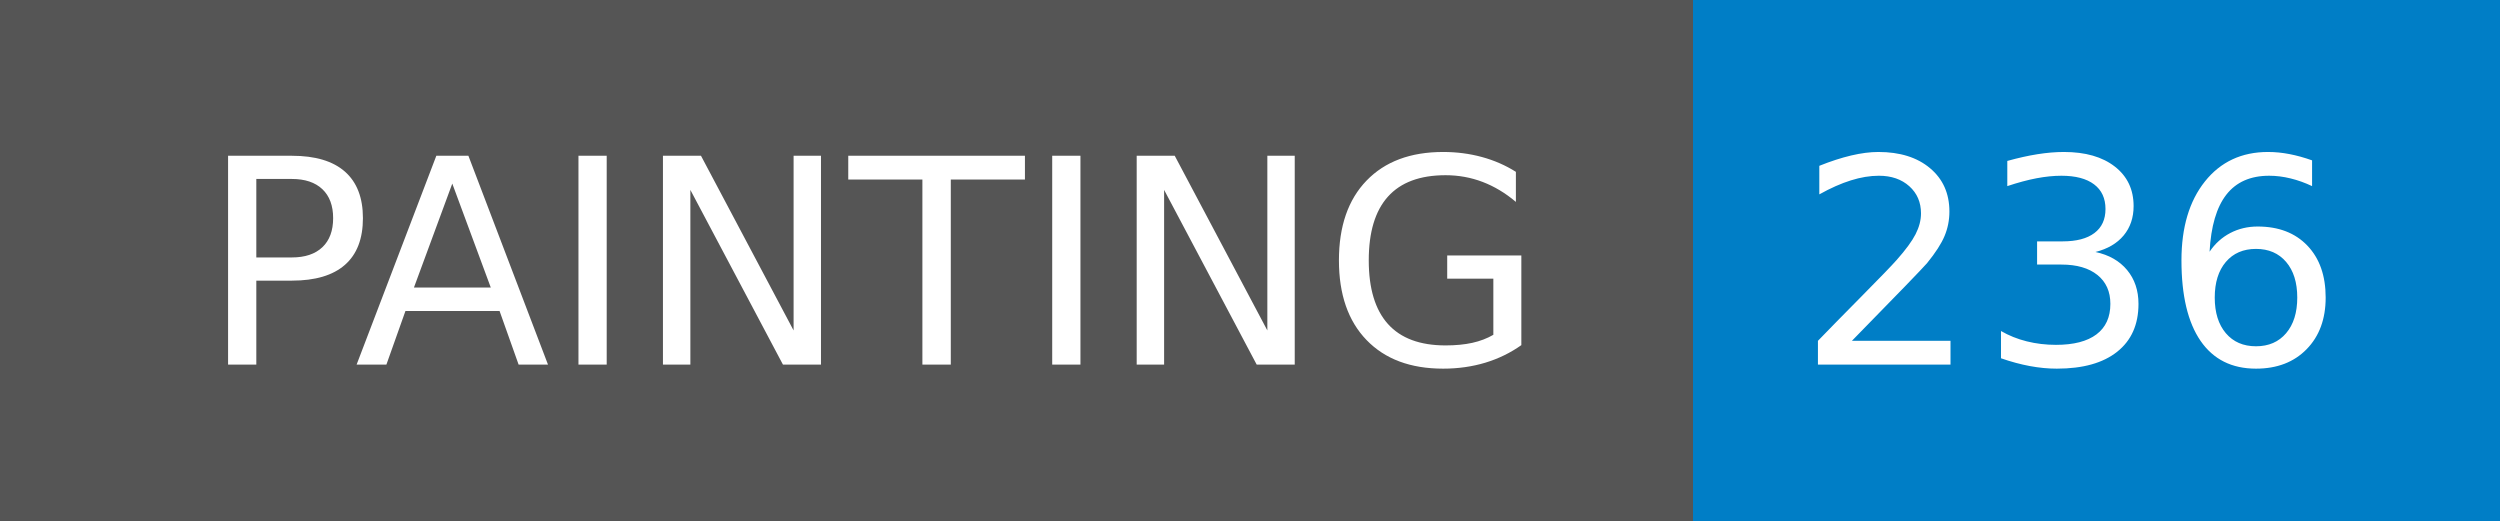
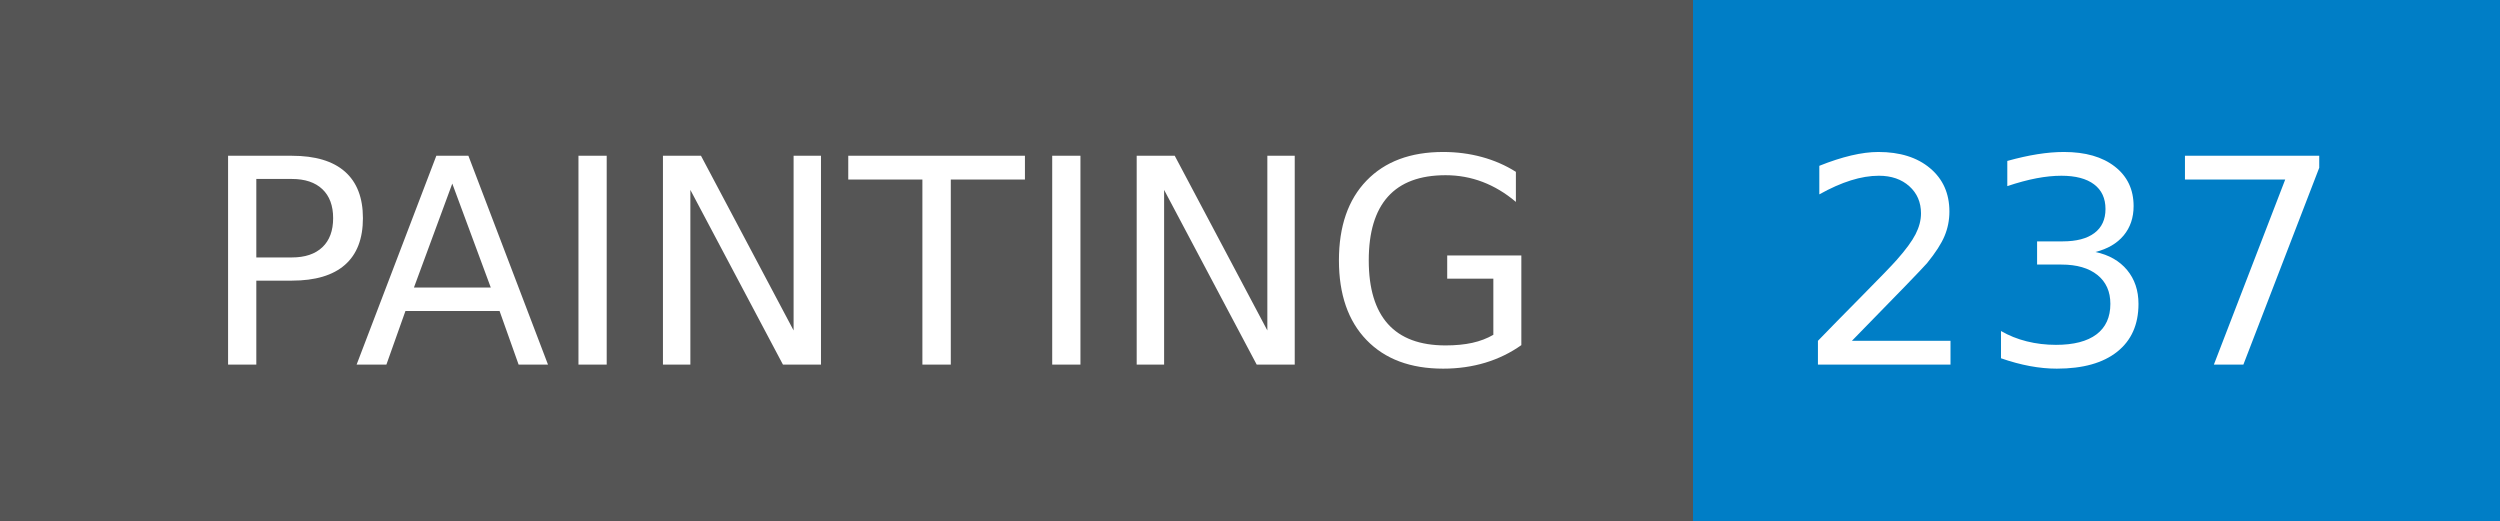
- <svg xmlns="http://www.w3.org/2000/svg" width="96" height="20" role="img" aria-label="PAINTING: 236">
+ <svg xmlns="http://www.w3.org/2000/svg" width="96" height="20" role="img" aria-label="PAINTING: 237">
  <g shape-rendering="crispEdges">
    <rect width="65" height="20" fill="#555" />
    <rect x="65" width="31" height="20" fill="#007ec6" />
  </g>
  <g fill="#fff" text-anchor="middle" font-family="Verdana,Geneva,DejaVu Sans,sans-serif" text-rendering="geometricPrecision" font-size="110">
    <text x="335" y="140" transform="scale(.1)" fill="#fff" textLength="550">PAINTING</text>
-     <text x="795" y="140" transform="scale(.1)" fill="#fff" textLength="210">236</text>
+     <text x="795" y="140" transform="scale(.1)" fill="#fff" textLength="210">237</text>
  </g>
</svg>
